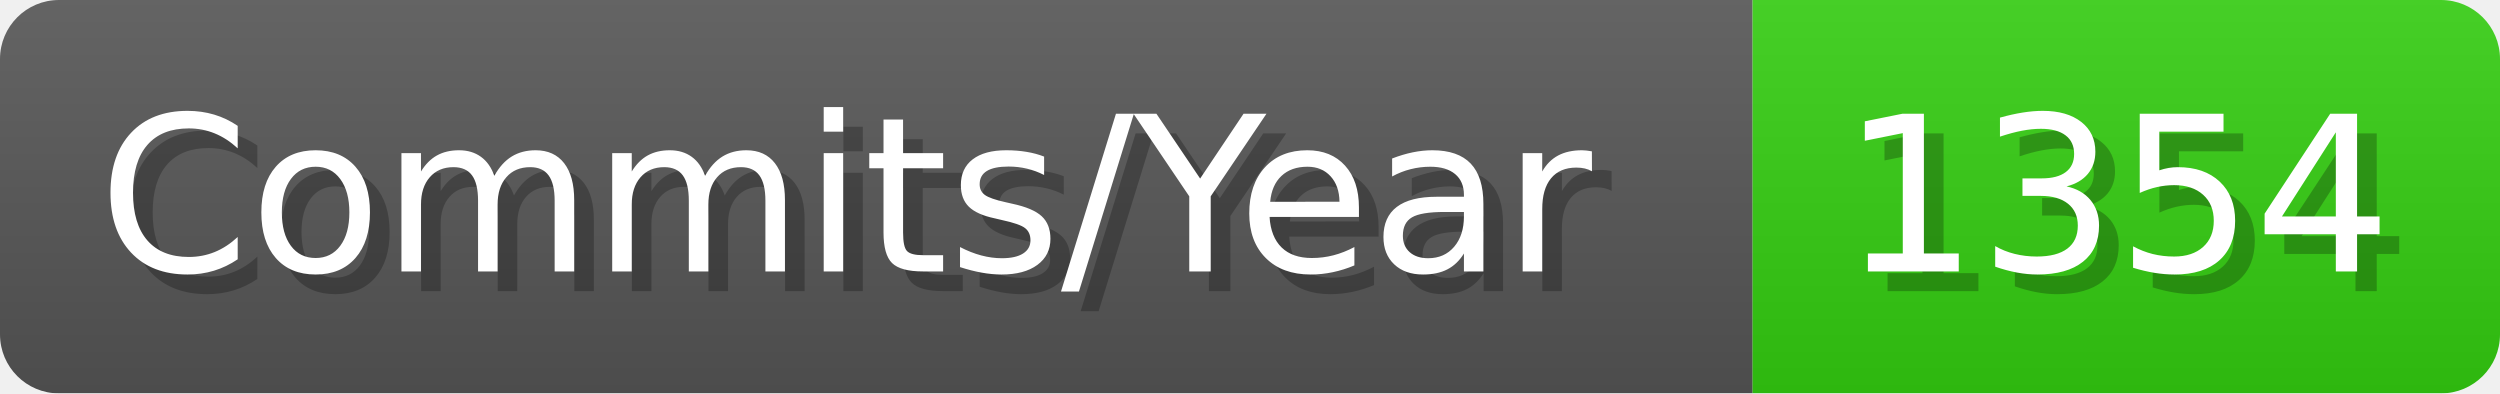
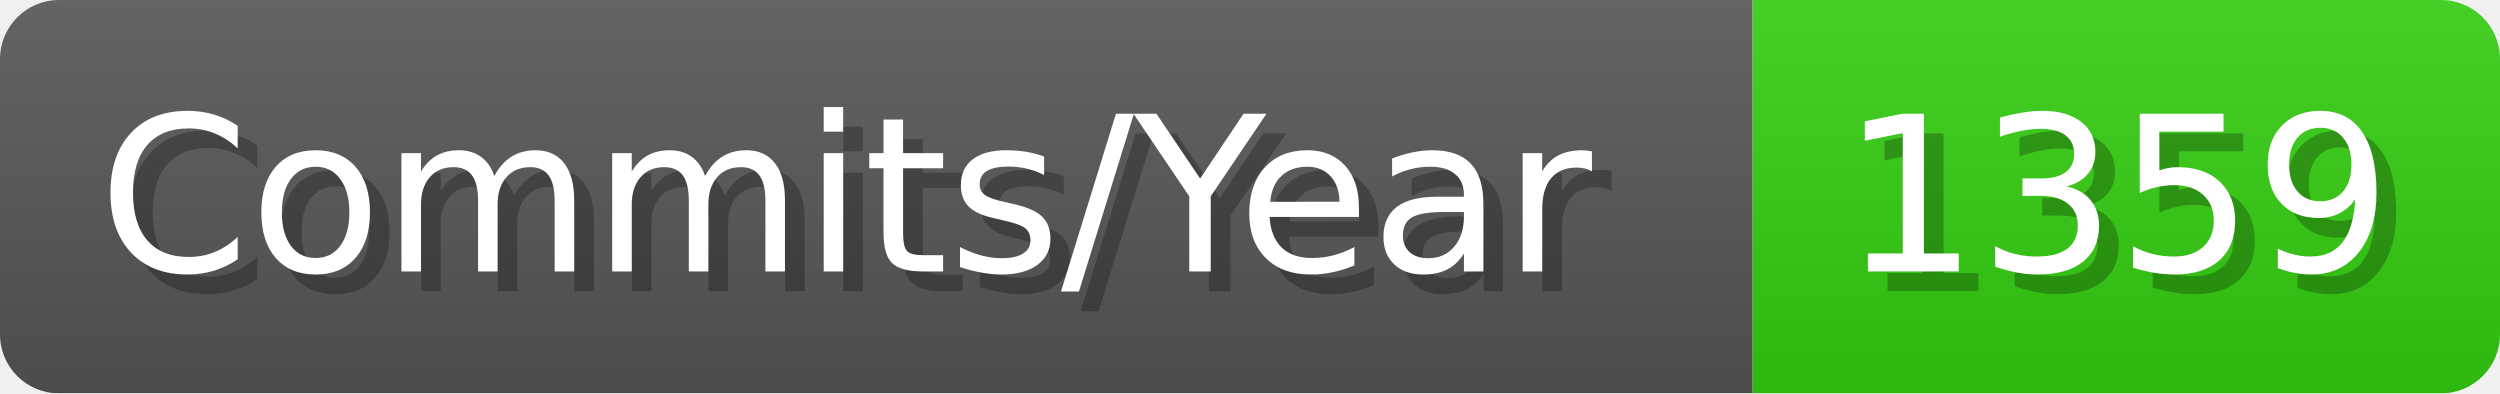
- <svg xmlns="http://www.w3.org/2000/svg" width="127.1" height="20" viewBox="0 0 1271 200" role="img" aria-label="Commits/Year: 1354">
+ <svg xmlns="http://www.w3.org/2000/svg" width="127.1" height="20" viewBox="0 0 1271 200" role="img" aria-label="Commits/Year: 1359">
  <linearGradient id="aUPdi" x2="0" y2="100%">
    <stop offset="0" stop-opacity=".1" stop-color="#EEE" />
    <stop offset="1" stop-opacity=".1" />
  </linearGradient>
  <mask id="WfAiQ">
    <rect width="1271" height="200" rx="30" fill="#FFF" />
  </mask>
  <g mask="url(#WfAiQ)">
    <rect width="891" height="200" fill="#555" />
    <rect width="380" height="200" fill="#3C1" x="891" />
    <rect width="1271" height="200" fill="url(#aUPdi)" />
  </g>
  <g aria-hidden="true" fill="#fff" text-anchor="start" font-family="Verdana,DejaVu Sans,sans-serif" font-size="110">
    <text x="60" y="148" textLength="791" fill="#000" opacity="0.25">Commits/Year</text>
    <text x="50" y="138" textLength="791">Commits/Year</text>
-     <text x="946" y="148" textLength="280" fill="#000" opacity="0.25">1354</text>
-     <text x="936" y="138" textLength="280">1354</text>
+     <text x="946" y="148" textLength="280" fill="#000" opacity="0.25">1359</text>
+     <text x="936" y="138" textLength="280">1359</text>
  </g>
</svg>
